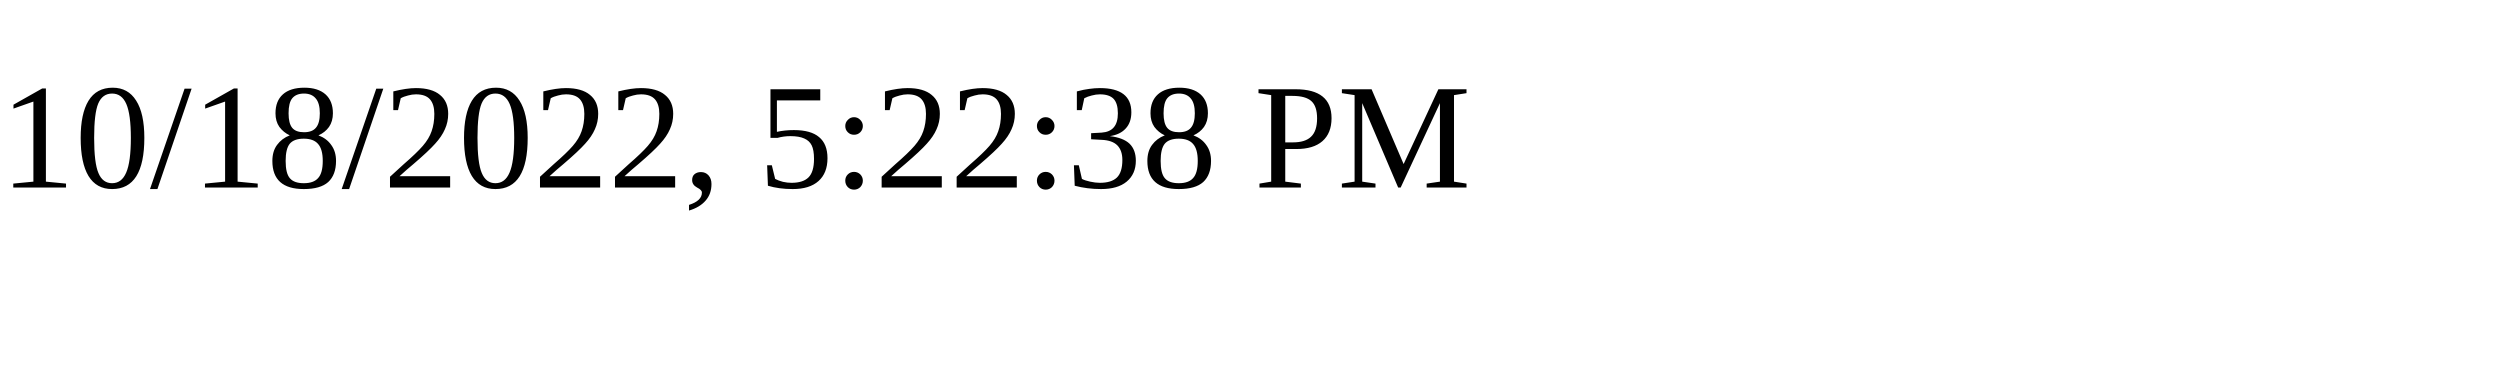
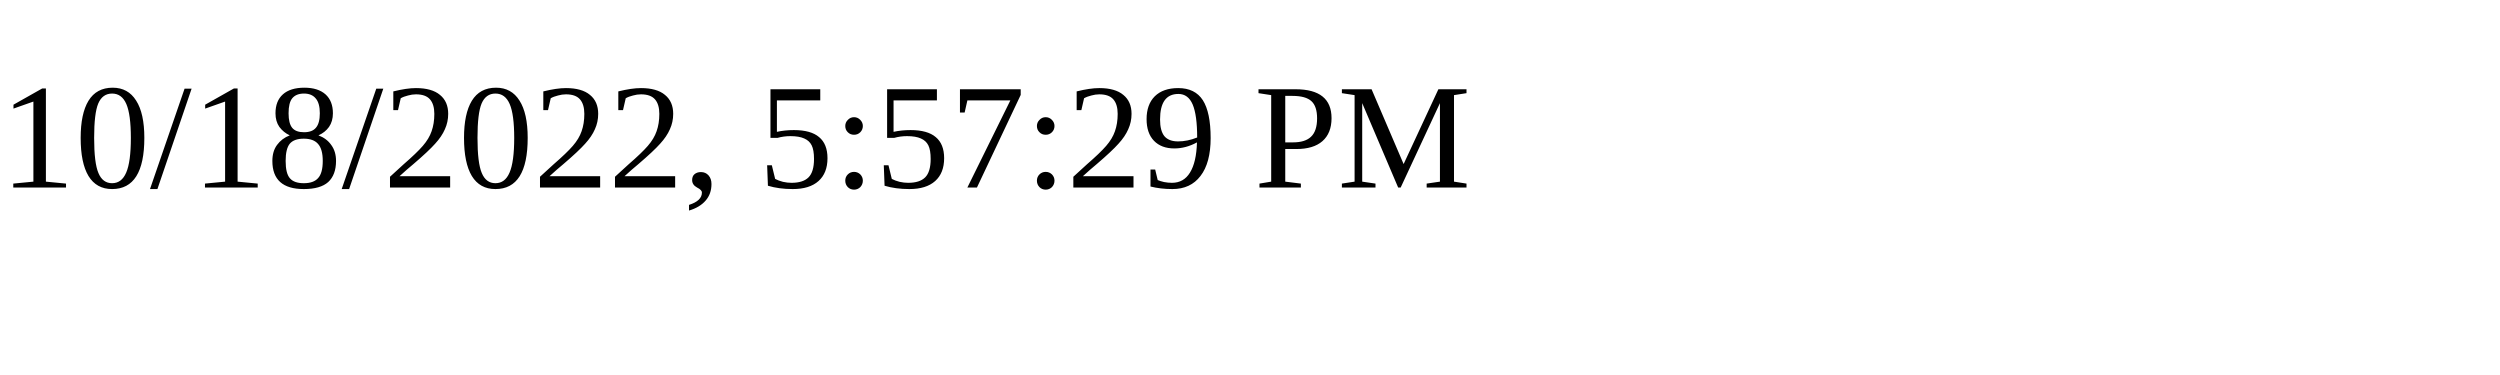
<svg xmlns="http://www.w3.org/2000/svg" height="30" width="200">
-   <text x="0" y="15">10/18/2022, 5:22:38 PM</text>
+   <text x="0" y="15">10/18/2022, 5:57:29 PM</text>
</svg>
